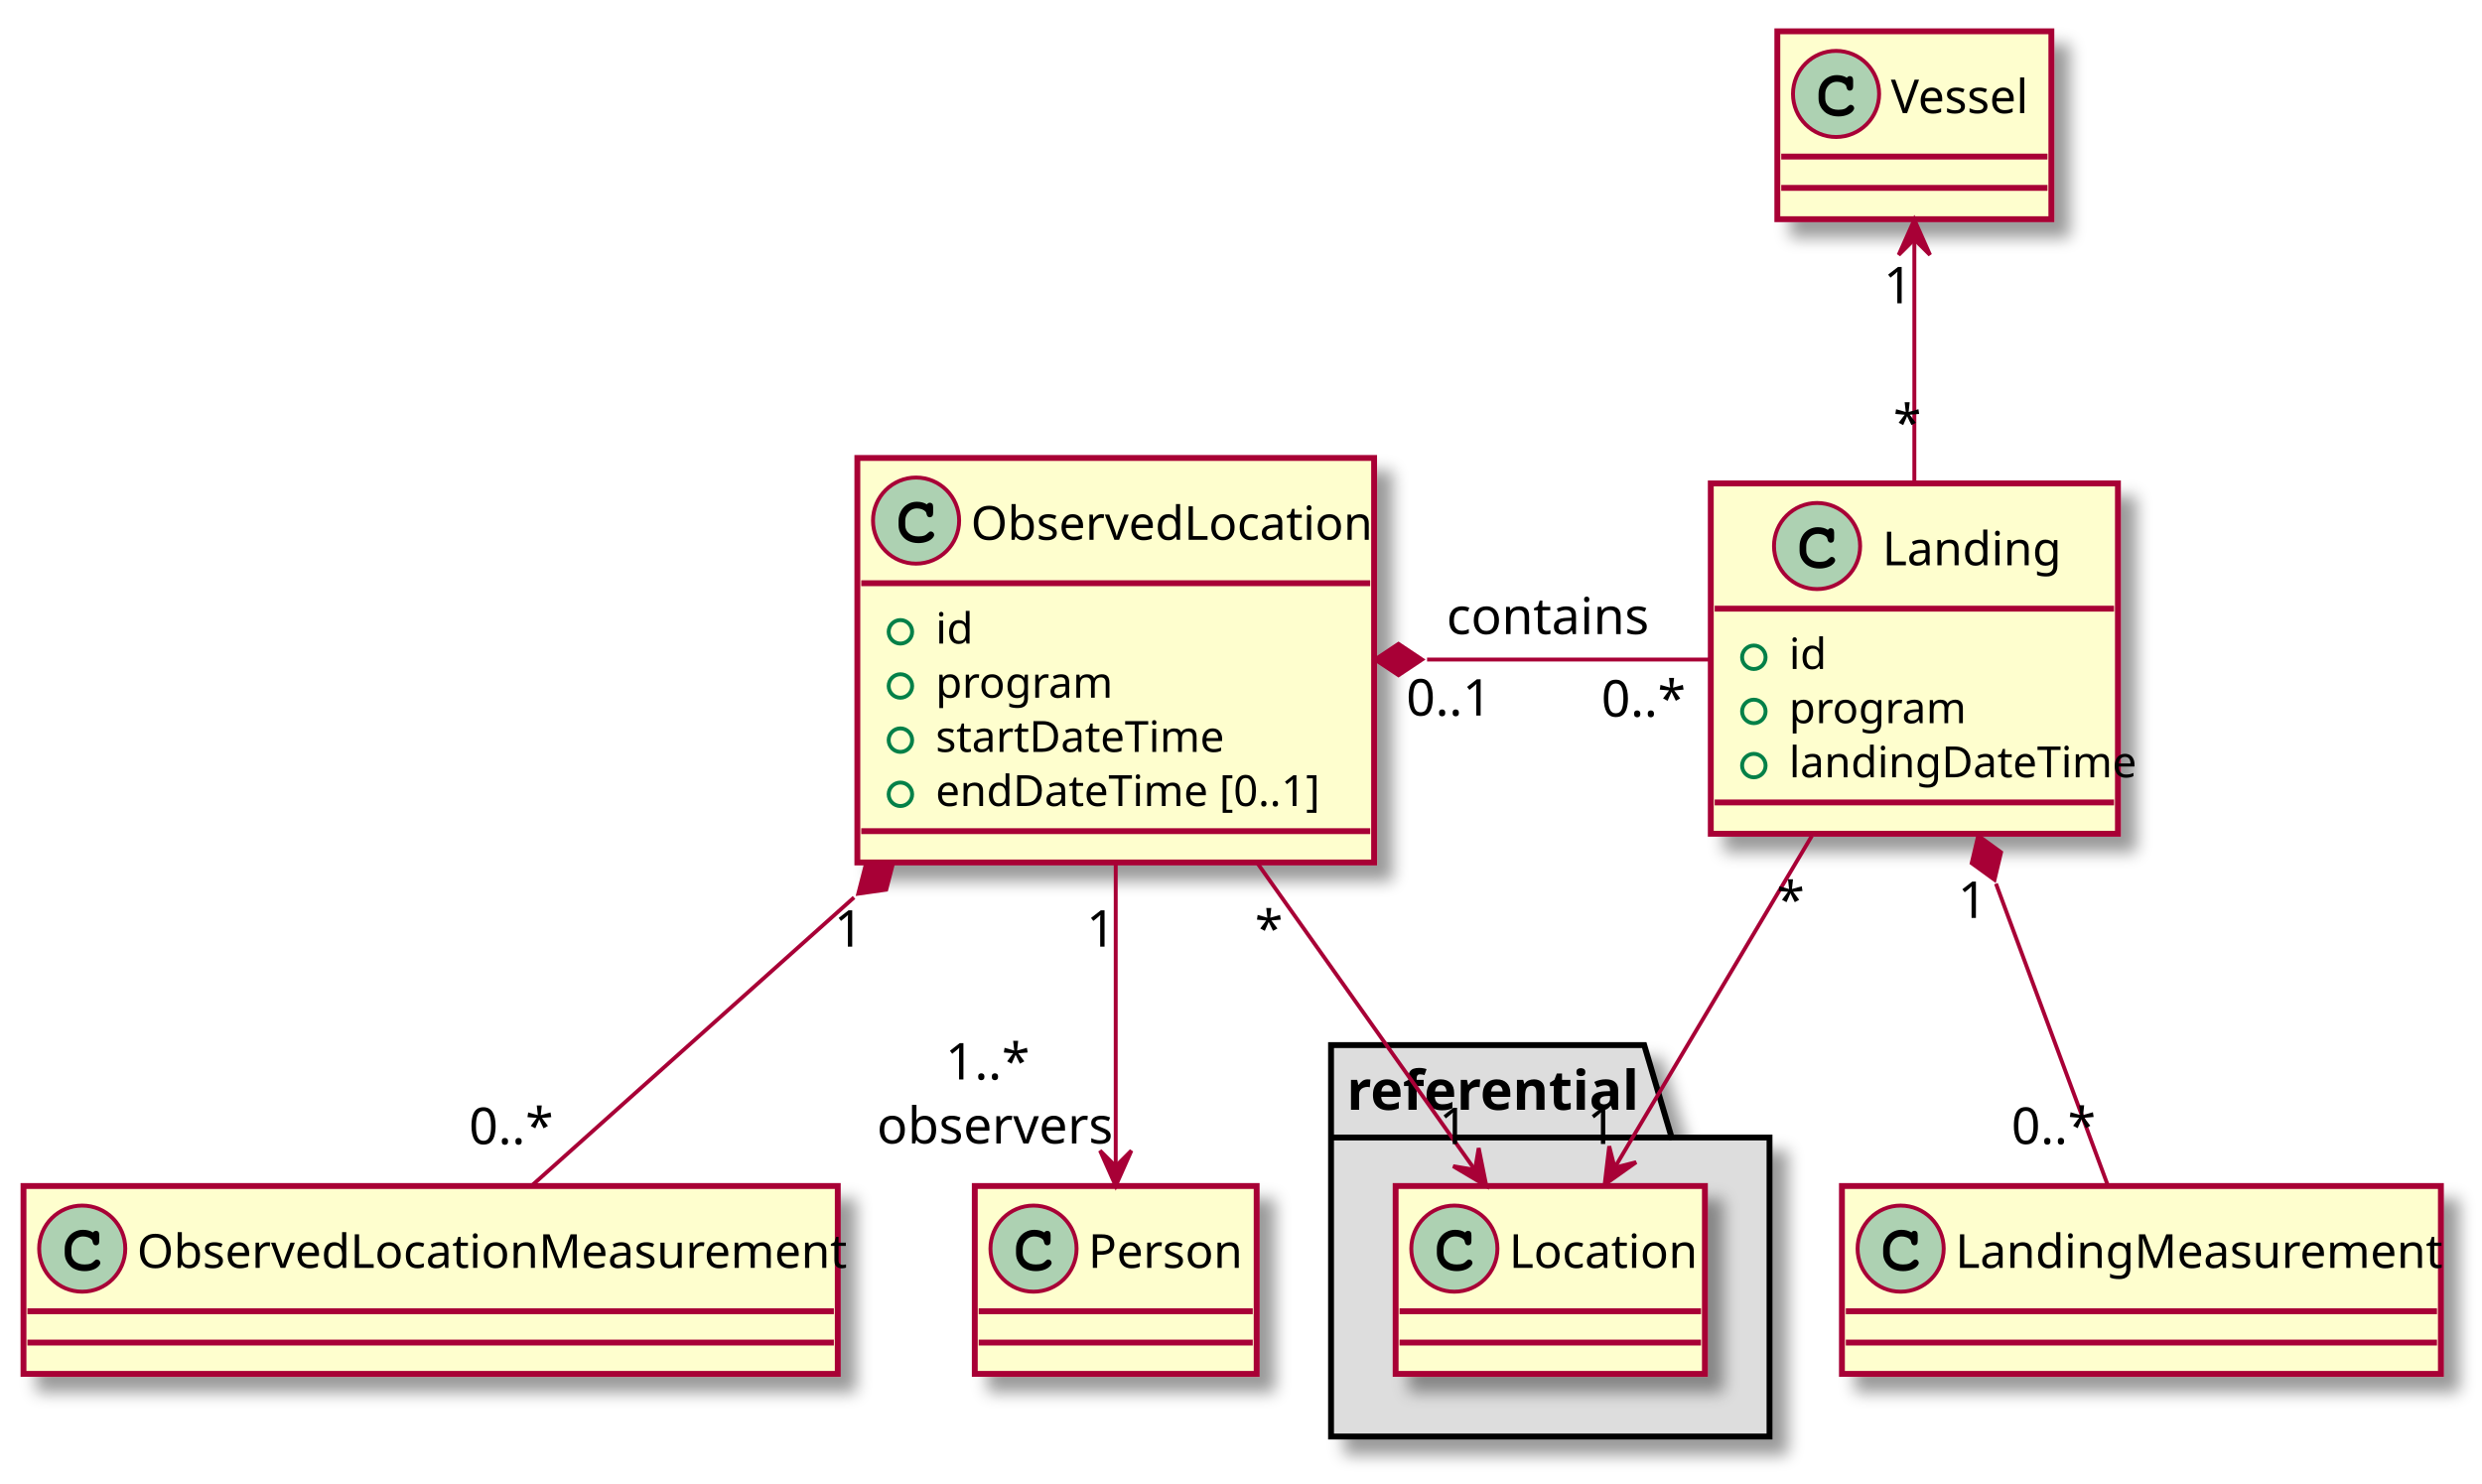
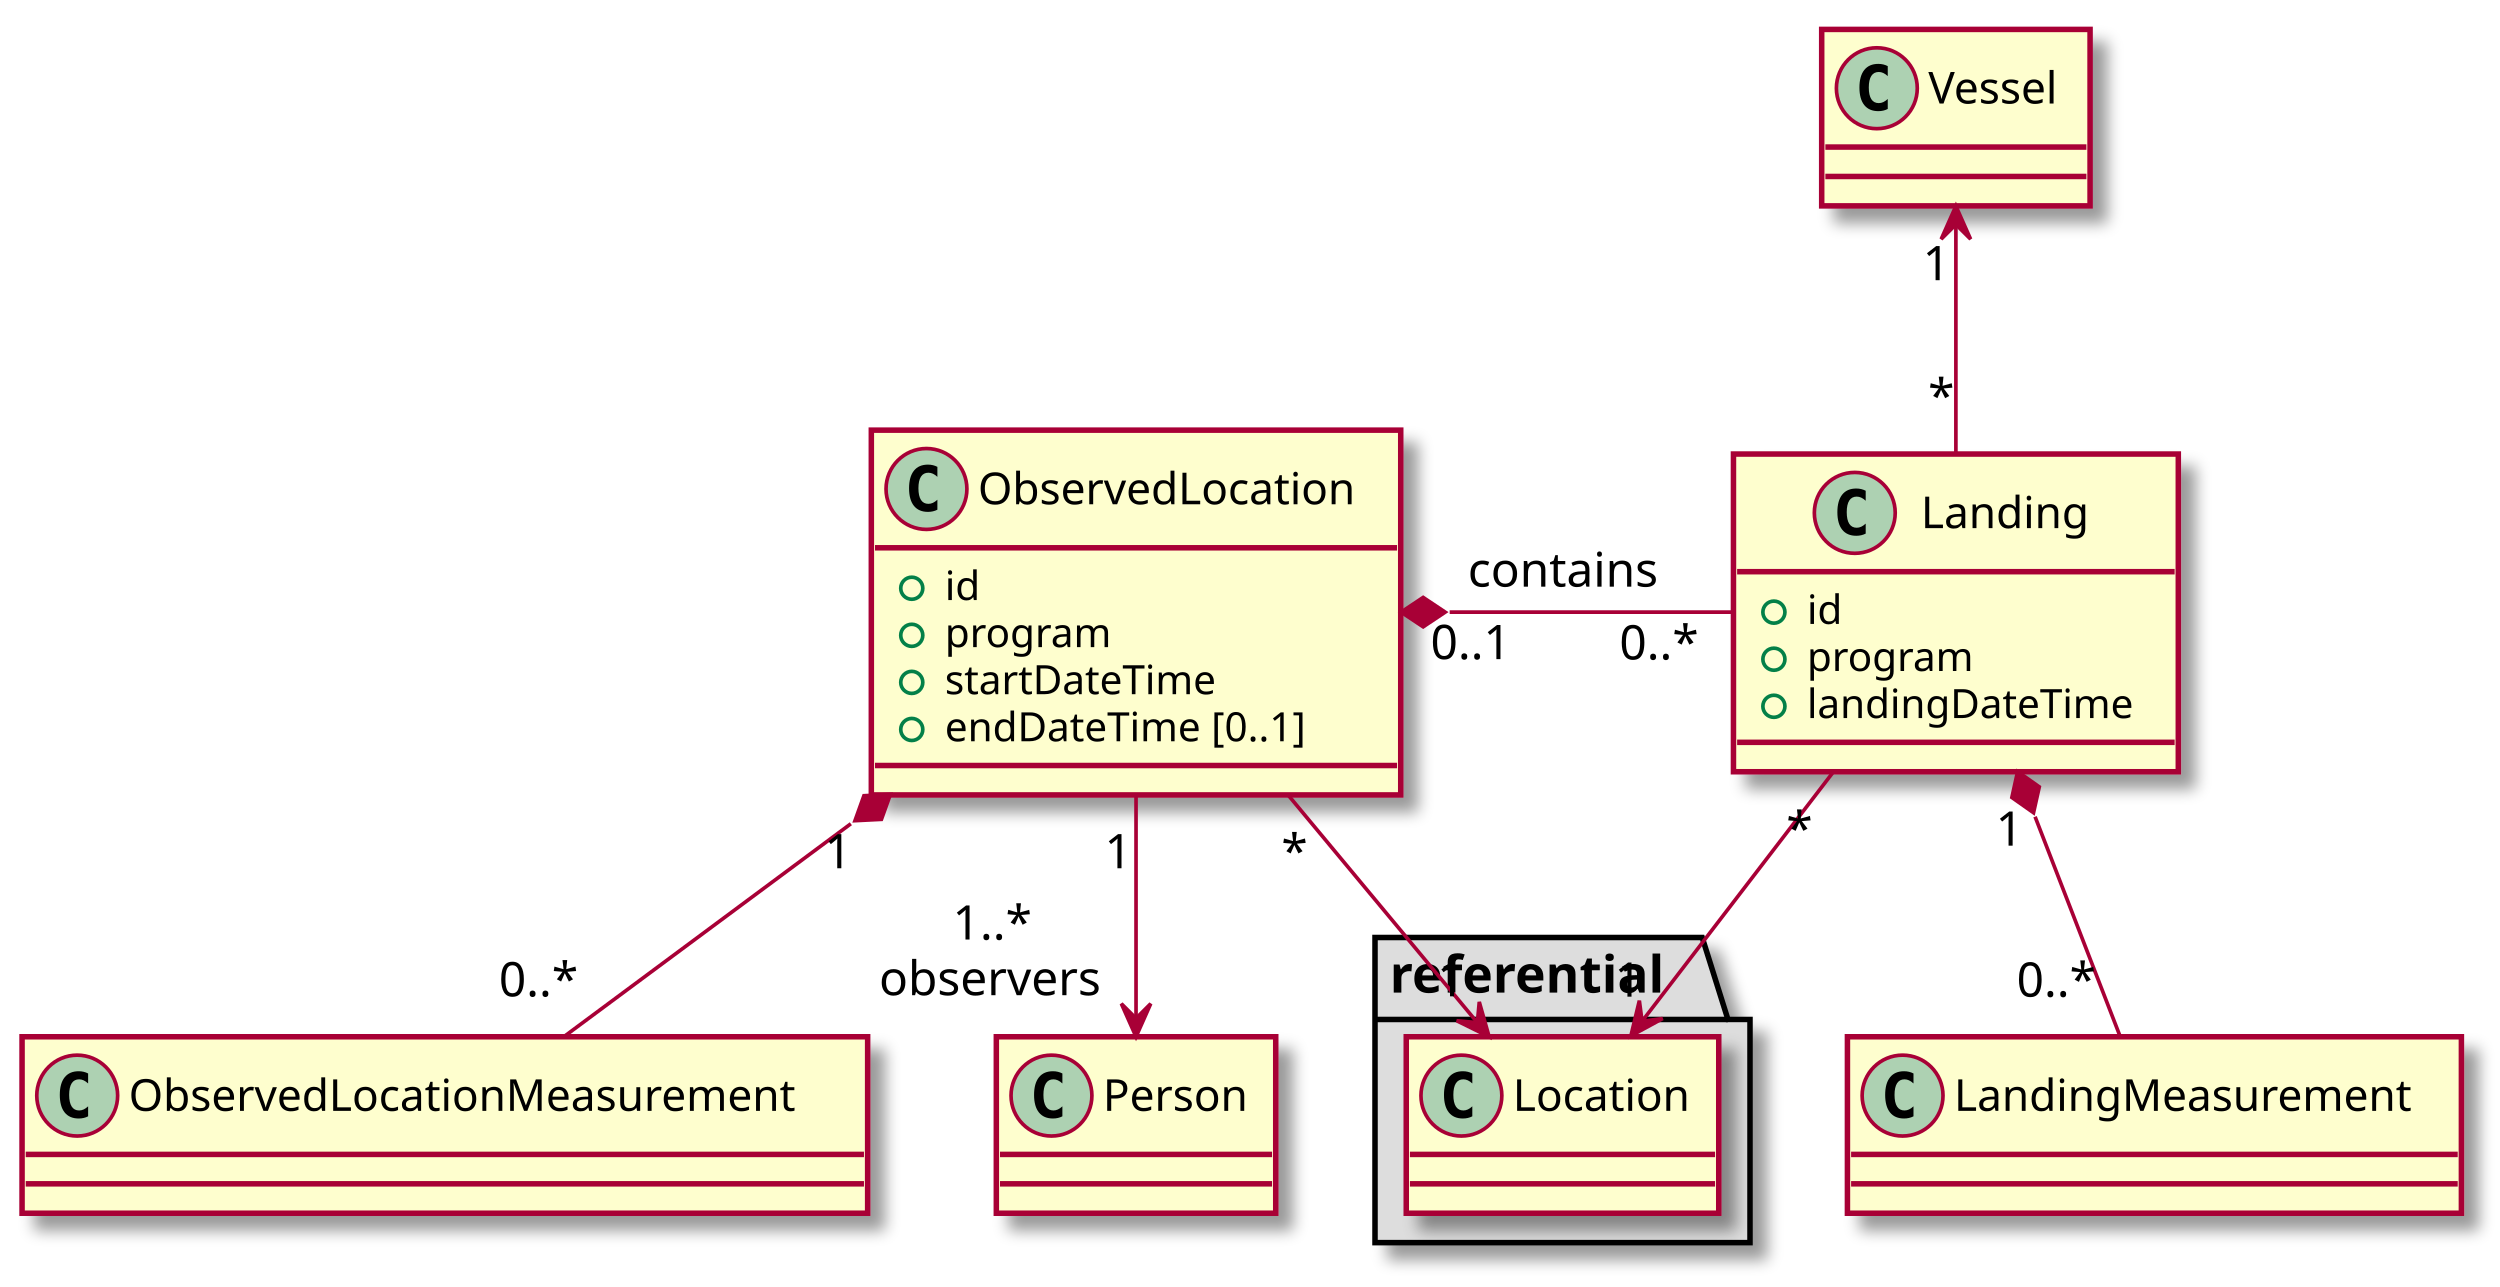
- <svg xmlns="http://www.w3.org/2000/svg" contentScriptType="application/ecmascript" contentStyleType="text/css" height="379px" preserveAspectRatio="none" style="width:634px;height:379px;" version="1.1" viewBox="0 0 634 379" width="634px" zoomAndPan="magnify">
+ <svg xmlns="http://www.w3.org/2000/svg" contentScriptType="application/ecmascript" contentStyleType="text/css" height="350px" preserveAspectRatio="none" style="width:680px;height:350px;" version="1.1" viewBox="0 0 680 350" width="680px" zoomAndPan="magnify">
  <defs>
    <filter height="300%" id="f1bqysglqbyikx" width="300%" x="-1" y="-1">
      <feGaussianBlur result="blurOut" stdDeviation="2.0" />
      <feColorMatrix in="blurOut" result="blurOut2" type="matrix" values="0 0 0 0 0 0 0 0 0 0 0 0 0 0 0 0 0 0 .4 0" />
      <feOffset dx="4.0" dy="4.0" in="blurOut2" result="blurOut3" />
      <feBlend in="SourceGraphic" in2="blurOut3" mode="normal" />
    </filter>
  </defs>
  <g>
-     <polygon fill="#DDDDDD" filter="url(#f1bqysglqbyikx)" points="340,267,420,267,427,290.609,452,290.609,452,367,340,367,340,267" style="stroke: #000000; stroke-width: 1.5;" />
-     <line style="stroke: #000000; stroke-width: 1.5;" x1="340" x2="427" y1="290.609" y2="290.609" />
-     <text fill="#000000" font-family="sans-serif" font-size="14" font-weight="bold" lengthAdjust="spacingAndGlyphs" textLength="74" x="344" y="283.533">referential</text>
-     <rect fill="#FEFECE" filter="url(#f1bqysglqbyikx)" height="48" id="Location" style="stroke: #A80036; stroke-width: 1.5;" width="79" x="356.5" y="303" />
-     <ellipse cx="371.5" cy="319" fill="#ADD1B2" rx="11" ry="11" style="stroke: #A80036; stroke-width: 1.0;" />
-     <path d="M374.266,314.875 Q374.422,314.656 374.609,314.547 Q374.797,314.438 375.016,314.438 Q375.391,314.438 375.625,314.695 Q375.859,314.953 375.859,315.562 L375.859,317.016 Q375.859,317.625 375.625,317.891 Q375.391,318.156 375.016,318.156 Q374.672,318.156 374.469,317.953 Q374.266,317.766 374.156,317.25 Q374.109,316.891 373.922,316.703 Q373.594,316.328 372.984,316.109 Q372.375,315.891 371.75,315.891 Q370.984,315.891 370.352,316.219 Q369.719,316.547 369.227,317.297 Q368.734,318.047 368.734,319.078 L368.734,320.172 Q368.734,321.406 369.625,322.227 Q370.516,323.047 372.109,323.047 Q373.047,323.047 373.703,322.797 Q374.094,322.641 374.516,322.203 Q374.781,321.938 374.93,321.859 Q375.078,321.781 375.281,321.781 Q375.609,321.781 375.867,322.039 Q376.125,322.297 376.125,322.641 Q376.125,322.984 375.781,323.391 Q375.281,323.969 374.484,324.297 Q373.406,324.75 372.109,324.75 Q370.594,324.75 369.391,324.125 Q368.406,323.625 367.719,322.555 Q367.031,321.484 367.031,320.203 L367.031,319.047 Q367.031,317.719 367.648,316.57 Q368.266,315.422 369.359,314.805 Q370.453,314.188 371.688,314.188 Q372.422,314.188 373.07,314.352 Q373.719,314.516 374.266,314.875 Z " />
-     <text fill="#000000" font-family="sans-serif" font-size="12" lengthAdjust="spacingAndGlyphs" textLength="47" x="385.5" y="323.91">Location</text>
-     <line style="stroke: #A80036; stroke-width: 1.5;" x1="357.5" x2="434.5" y1="335" y2="335" />
-     <line style="stroke: #A80036; stroke-width: 1.5;" x1="357.5" x2="434.5" y1="343" y2="343" />
-     <rect fill="#FEFECE" filter="url(#f1bqysglqbyikx)" height="103.344" id="ObservedLocation" style="stroke: #A80036; stroke-width: 1.5;" width="132" x="219" y="117" />
-     <ellipse cx="234" cy="133" fill="#ADD1B2" rx="11" ry="11" style="stroke: #A80036; stroke-width: 1.0;" />
-     <path d="M236.766,128.875 Q236.922,128.656 237.109,128.547 Q237.297,128.438 237.516,128.438 Q237.891,128.438 238.125,128.695 Q238.359,128.953 238.359,129.562 L238.359,131.016 Q238.359,131.625 238.125,131.891 Q237.891,132.156 237.516,132.156 Q237.172,132.156 236.969,131.953 Q236.766,131.766 236.656,131.25 Q236.609,130.891 236.422,130.703 Q236.094,130.328 235.484,130.109 Q234.875,129.891 234.25,129.891 Q233.484,129.891 232.852,130.219 Q232.219,130.547 231.727,131.297 Q231.234,132.047 231.234,133.078 L231.234,134.172 Q231.234,135.406 232.125,136.227 Q233.016,137.047 234.609,137.047 Q235.547,137.047 236.203,136.797 Q236.594,136.641 237.016,136.203 Q237.281,135.938 237.43,135.859 Q237.578,135.781 237.781,135.781 Q238.109,135.781 238.367,136.039 Q238.625,136.297 238.625,136.641 Q238.625,136.984 238.281,137.391 Q237.781,137.969 236.984,138.297 Q235.906,138.75 234.609,138.75 Q233.094,138.75 231.891,138.125 Q230.906,137.625 230.219,136.555 Q229.531,135.484 229.531,134.203 L229.531,133.047 Q229.531,131.719 230.148,130.57 Q230.766,129.422 231.859,128.805 Q232.953,128.188 234.188,128.188 Q234.922,128.188 235.57,128.352 Q236.219,128.516 236.766,128.875 Z " />
-     <text fill="#000000" font-family="sans-serif" font-size="12" lengthAdjust="spacingAndGlyphs" textLength="100" x="248" y="137.91">ObservedLocation</text>
-     <line style="stroke: #A80036; stroke-width: 1.5;" x1="220" x2="350" y1="149" y2="149" />
-     <ellipse cx="230" cy="161.418" fill="none" rx="3" ry="3" style="stroke: #038048; stroke-width: 1.0;" />
-     <text fill="#000000" font-family="sans-serif" font-size="11" lengthAdjust="spacingAndGlyphs" textLength="8" x="239" y="164.419">id</text>
-     <ellipse cx="230" cy="175.254" fill="none" rx="3" ry="3" style="stroke: #038048; stroke-width: 1.0;" />
-     <text fill="#000000" font-family="sans-serif" font-size="11" lengthAdjust="spacingAndGlyphs" textLength="40" x="239" y="178.255">program</text>
-     <ellipse cx="230" cy="189.09" fill="none" rx="3" ry="3" style="stroke: #038048; stroke-width: 1.0;" />
-     <text fill="#000000" font-family="sans-serif" font-size="11" lengthAdjust="spacingAndGlyphs" textLength="66" x="239" y="192.091">startDateTime</text>
-     <ellipse cx="230" cy="202.926" fill="none" rx="3" ry="3" style="stroke: #038048; stroke-width: 1.0;" />
-     <text fill="#000000" font-family="sans-serif" font-size="11" lengthAdjust="spacingAndGlyphs" textLength="89" x="239" y="205.927">endDateTime [0..1]</text>
-     <line style="stroke: #A80036; stroke-width: 1.5;" x1="220" x2="350" y1="212.344" y2="212.344" />
-     <rect fill="#FEFECE" filter="url(#f1bqysglqbyikx)" height="89.508" id="Landing" style="stroke: #A80036; stroke-width: 1.5;" width="104" x="437" y="123.5" />
-     <ellipse cx="464.15" cy="139.5" fill="#ADD1B2" rx="11" ry="11" style="stroke: #A80036; stroke-width: 1.0;" />
-     <path d="M466.916,135.375 Q467.072,135.156 467.259,135.047 Q467.447,134.938 467.666,134.938 Q468.041,134.938 468.275,135.195 Q468.509,135.453 468.509,136.062 L468.509,137.516 Q468.509,138.125 468.275,138.391 Q468.041,138.656 467.666,138.656 Q467.322,138.656 467.119,138.453 Q466.916,138.266 466.806,137.75 Q466.759,137.391 466.572,137.203 Q466.244,136.828 465.634,136.609 Q465.025,136.391 464.4,136.391 Q463.634,136.391 463.002,136.719 Q462.369,137.047 461.877,137.797 Q461.384,138.547 461.384,139.578 L461.384,140.672 Q461.384,141.906 462.275,142.727 Q463.166,143.547 464.759,143.547 Q465.697,143.547 466.353,143.297 Q466.744,143.141 467.166,142.703 Q467.431,142.438 467.58,142.359 Q467.728,142.281 467.931,142.281 Q468.259,142.281 468.517,142.539 Q468.775,142.797 468.775,143.141 Q468.775,143.484 468.431,143.891 Q467.931,144.469 467.134,144.797 Q466.056,145.25 464.759,145.25 Q463.244,145.25 462.041,144.625 Q461.056,144.125 460.369,143.055 Q459.681,141.984 459.681,140.703 L459.681,139.547 Q459.681,138.219 460.298,137.07 Q460.916,135.922 462.009,135.305 Q463.103,134.688 464.337,134.688 Q465.072,134.688 465.72,134.852 Q466.369,135.016 466.916,135.375 Z " />
-     <text fill="#000000" font-family="sans-serif" font-size="12" lengthAdjust="spacingAndGlyphs" textLength="45" x="480.85" y="144.41">Landing</text>
-     <line style="stroke: #A80036; stroke-width: 1.5;" x1="438" x2="540" y1="155.5" y2="155.5" />
-     <ellipse cx="448" cy="167.918" fill="none" rx="3" ry="3" style="stroke: #038048; stroke-width: 1.0;" />
-     <text fill="#000000" font-family="sans-serif" font-size="11" lengthAdjust="spacingAndGlyphs" textLength="8" x="457" y="170.919">id</text>
-     <ellipse cx="448" cy="181.754" fill="none" rx="3" ry="3" style="stroke: #038048; stroke-width: 1.0;" />
-     <text fill="#000000" font-family="sans-serif" font-size="11" lengthAdjust="spacingAndGlyphs" textLength="40" x="457" y="184.755">program</text>
-     <ellipse cx="448" cy="195.59" fill="none" rx="3" ry="3" style="stroke: #038048; stroke-width: 1.0;" />
-     <text fill="#000000" font-family="sans-serif" font-size="11" lengthAdjust="spacingAndGlyphs" textLength="78" x="457" y="198.591">landingDateTime</text>
-     <line style="stroke: #A80036; stroke-width: 1.5;" x1="438" x2="540" y1="205.008" y2="205.008" />
-     <rect fill="#FEFECE" filter="url(#f1bqysglqbyikx)" height="48" id="Person" style="stroke: #A80036; stroke-width: 1.5;" width="72" x="249" y="303" />
-     <ellipse cx="264" cy="319" fill="#ADD1B2" rx="11" ry="11" style="stroke: #A80036; stroke-width: 1.0;" />
-     <path d="M266.766,314.875 Q266.922,314.656 267.109,314.547 Q267.297,314.438 267.516,314.438 Q267.891,314.438 268.125,314.695 Q268.359,314.953 268.359,315.562 L268.359,317.016 Q268.359,317.625 268.125,317.891 Q267.891,318.156 267.516,318.156 Q267.172,318.156 266.969,317.953 Q266.766,317.766 266.656,317.25 Q266.609,316.891 266.422,316.703 Q266.094,316.328 265.484,316.109 Q264.875,315.891 264.25,315.891 Q263.484,315.891 262.852,316.219 Q262.219,316.547 261.727,317.297 Q261.234,318.047 261.234,319.078 L261.234,320.172 Q261.234,321.406 262.125,322.227 Q263.016,323.047 264.609,323.047 Q265.547,323.047 266.203,322.797 Q266.594,322.641 267.016,322.203 Q267.281,321.938 267.43,321.859 Q267.578,321.781 267.781,321.781 Q268.109,321.781 268.367,322.039 Q268.625,322.297 268.625,322.641 Q268.625,322.984 268.281,323.391 Q267.781,323.969 266.984,324.297 Q265.906,324.75 264.609,324.75 Q263.094,324.75 261.891,324.125 Q260.906,323.625 260.219,322.555 Q259.531,321.484 259.531,320.203 L259.531,319.047 Q259.531,317.719 260.148,316.57 Q260.766,315.422 261.859,314.805 Q262.953,314.188 264.188,314.188 Q264.922,314.188 265.57,314.352 Q266.219,314.516 266.766,314.875 Z " />
-     <text fill="#000000" font-family="sans-serif" font-size="12" lengthAdjust="spacingAndGlyphs" textLength="40" x="278" y="323.91">Person</text>
-     <line style="stroke: #A80036; stroke-width: 1.5;" x1="250" x2="320" y1="335" y2="335" />
-     <line style="stroke: #A80036; stroke-width: 1.5;" x1="250" x2="320" y1="343" y2="343" />
-     <rect fill="#FEFECE" filter="url(#f1bqysglqbyikx)" height="48" id="ObservedLocationMeasurement" style="stroke: #A80036; stroke-width: 1.5;" width="208" x="6" y="303" />
-     <ellipse cx="21" cy="319" fill="#ADD1B2" rx="11" ry="11" style="stroke: #A80036; stroke-width: 1.0;" />
-     <path d="M23.766,314.875 Q23.922,314.656 24.109,314.547 Q24.297,314.438 24.516,314.438 Q24.891,314.438 25.125,314.695 Q25.359,314.953 25.359,315.562 L25.359,317.016 Q25.359,317.625 25.125,317.891 Q24.891,318.156 24.516,318.156 Q24.172,318.156 23.969,317.953 Q23.766,317.766 23.656,317.25 Q23.609,316.891 23.422,316.703 Q23.094,316.328 22.484,316.109 Q21.875,315.891 21.25,315.891 Q20.484,315.891 19.852,316.219 Q19.219,316.547 18.727,317.297 Q18.234,318.047 18.234,319.078 L18.234,320.172 Q18.234,321.406 19.125,322.227 Q20.016,323.047 21.609,323.047 Q22.547,323.047 23.203,322.797 Q23.594,322.641 24.016,322.203 Q24.281,321.938 24.43,321.859 Q24.578,321.781 24.781,321.781 Q25.109,321.781 25.367,322.039 Q25.625,322.297 25.625,322.641 Q25.625,322.984 25.281,323.391 Q24.781,323.969 23.984,324.297 Q22.906,324.75 21.609,324.75 Q20.094,324.75 18.891,324.125 Q17.906,323.625 17.219,322.555 Q16.531,321.484 16.531,320.203 L16.531,319.047 Q16.531,317.719 17.148,316.57 Q17.766,315.422 18.859,314.805 Q19.953,314.188 21.188,314.188 Q21.922,314.188 22.57,314.352 Q23.219,314.516 23.766,314.875 Z " />
-     <text fill="#000000" font-family="sans-serif" font-size="12" lengthAdjust="spacingAndGlyphs" textLength="176" x="35" y="323.91">ObservedLocationMeasurement</text>
-     <line style="stroke: #A80036; stroke-width: 1.5;" x1="7" x2="213" y1="335" y2="335" />
-     <line style="stroke: #A80036; stroke-width: 1.5;" x1="7" x2="213" y1="343" y2="343" />
-     <rect fill="#FEFECE" filter="url(#f1bqysglqbyikx)" height="48" id="Vessel" style="stroke: #A80036; stroke-width: 1.5;" width="70" x="454" y="8" />
-     <ellipse cx="469" cy="24" fill="#ADD1B2" rx="11" ry="11" style="stroke: #A80036; stroke-width: 1.0;" />
-     <path d="M471.766,19.875 Q471.922,19.656 472.109,19.547 Q472.297,19.438 472.516,19.438 Q472.891,19.438 473.125,19.695 Q473.359,19.953 473.359,20.562 L473.359,22.016 Q473.359,22.625 473.125,22.891 Q472.891,23.156 472.516,23.156 Q472.172,23.156 471.969,22.953 Q471.766,22.766 471.656,22.25 Q471.609,21.891 471.422,21.703 Q471.094,21.328 470.484,21.109 Q469.875,20.891 469.25,20.891 Q468.484,20.891 467.852,21.219 Q467.219,21.547 466.727,22.297 Q466.234,23.047 466.234,24.078 L466.234,25.172 Q466.234,26.406 467.125,27.227 Q468.016,28.047 469.609,28.047 Q470.547,28.047 471.203,27.797 Q471.594,27.641 472.016,27.203 Q472.281,26.938 472.43,26.859 Q472.578,26.781 472.781,26.781 Q473.109,26.781 473.367,27.039 Q473.625,27.297 473.625,27.641 Q473.625,27.984 473.281,28.391 Q472.781,28.969 471.984,29.297 Q470.906,29.75 469.609,29.75 Q468.094,29.75 466.891,29.125 Q465.906,28.625 465.219,27.555 Q464.531,26.484 464.531,25.203 L464.531,24.047 Q464.531,22.719 465.148,21.57 Q465.766,20.422 466.859,19.805 Q467.953,19.188 469.188,19.188 Q469.922,19.188 470.57,19.352 Q471.219,19.516 471.766,19.875 Z " />
-     <text fill="#000000" font-family="sans-serif" font-size="12" lengthAdjust="spacingAndGlyphs" textLength="38" x="483" y="28.91">Vessel</text>
-     <line style="stroke: #A80036; stroke-width: 1.5;" x1="455" x2="523" y1="40" y2="40" />
-     <line style="stroke: #A80036; stroke-width: 1.5;" x1="455" x2="523" y1="48" y2="48" />
-     <rect fill="#FEFECE" filter="url(#f1bqysglqbyikx)" height="48" id="LandingMeasurement" style="stroke: #A80036; stroke-width: 1.5;" width="153" x="470.5" y="303" />
-     <ellipse cx="485.5" cy="319" fill="#ADD1B2" rx="11" ry="11" style="stroke: #A80036; stroke-width: 1.0;" />
-     <path d="M488.266,314.875 Q488.422,314.656 488.609,314.547 Q488.797,314.438 489.016,314.438 Q489.391,314.438 489.625,314.695 Q489.859,314.953 489.859,315.562 L489.859,317.016 Q489.859,317.625 489.625,317.891 Q489.391,318.156 489.016,318.156 Q488.672,318.156 488.469,317.953 Q488.266,317.766 488.156,317.25 Q488.109,316.891 487.922,316.703 Q487.594,316.328 486.984,316.109 Q486.375,315.891 485.75,315.891 Q484.984,315.891 484.352,316.219 Q483.719,316.547 483.227,317.297 Q482.734,318.047 482.734,319.078 L482.734,320.172 Q482.734,321.406 483.625,322.227 Q484.516,323.047 486.109,323.047 Q487.047,323.047 487.703,322.797 Q488.094,322.641 488.516,322.203 Q488.781,321.938 488.93,321.859 Q489.078,321.781 489.281,321.781 Q489.609,321.781 489.867,322.039 Q490.125,322.297 490.125,322.641 Q490.125,322.984 489.781,323.391 Q489.281,323.969 488.484,324.297 Q487.406,324.75 486.109,324.75 Q484.594,324.75 483.391,324.125 Q482.406,323.625 481.719,322.555 Q481.031,321.484 481.031,320.203 L481.031,319.047 Q481.031,317.719 481.648,316.57 Q482.266,315.422 483.359,314.805 Q484.453,314.188 485.688,314.188 Q486.422,314.188 487.07,314.352 Q487.719,314.516 488.266,314.875 Z " />
-     <text fill="#000000" font-family="sans-serif" font-size="12" lengthAdjust="spacingAndGlyphs" textLength="121" x="499.5" y="323.91">LandingMeasurement</text>
-     <line style="stroke: #A80036; stroke-width: 1.5;" x1="471.5" x2="622.5" y1="335" y2="335" />
-     <line style="stroke: #A80036; stroke-width: 1.5;" x1="471.5" x2="622.5" y1="343" y2="343" />
-     <path d="M364.527,168.5 C388.855,168.5 414.979,168.5 436.981,168.5 " fill="none" id="ObservedLocation-Landing" style="stroke: #A80036; stroke-width: 1.0;" />
-     <polygon fill="#A80036" points="351.233,168.5,357.233,172.5,363.233,168.5,357.233,164.5,351.233,168.5" style="stroke: #A80036; stroke-width: 1.0;" />
-     <text fill="#000000" font-family="sans-serif" font-size="13" lengthAdjust="spacingAndGlyphs" textLength="49" x="369.5" y="161.995">contains</text>
-     <text fill="#000000" font-family="sans-serif" font-size="13" lengthAdjust="spacingAndGlyphs" textLength="22" x="359.198" y="182.821">0..1</text>
-     <text fill="#000000" font-family="sans-serif" font-size="13" lengthAdjust="spacingAndGlyphs" textLength="20" x="409.035" y="183.074">0..*</text>
-     <path d="M285,220.311 C285,246.091 285,276.42 285,297.961 " fill="none" id="ObservedLocation-Person" style="stroke: #A80036; stroke-width: 1.0;" />
-     <polygon fill="#A80036" points="285,302.966,289,293.966,285,297.966,281,293.966,285,302.966" style="stroke: #A80036; stroke-width: 1.0;" />
-     <text fill="#000000" font-family="sans-serif" font-size="13" lengthAdjust="spacingAndGlyphs" textLength="7" x="277.53" y="241.844">1</text>
-     <text fill="#000000" font-family="sans-serif" font-size="13" lengthAdjust="spacingAndGlyphs" textLength="20" x="241.484" y="275.781">1..*</text>
-     <text fill="#000000" font-family="sans-serif" font-size="13" lengthAdjust="spacingAndGlyphs" textLength="55" x="223.984" y="292.132">observers</text>
-     <path d="M218.154,229.279 C189.367,255.023 157.416,283.596 135.757,302.966 " fill="none" id="ObservedLocation-ObservedLocationMeasurement" style="stroke: #A80036; stroke-width: 1.0;" />
-     <polygon fill="#A80036" points="228.183,220.311,221.044,221.328,219.238,228.31,226.376,227.292,228.183,220.311" style="stroke: #A80036; stroke-width: 1.0;" />
-     <text fill="#000000" font-family="sans-serif" font-size="13" lengthAdjust="spacingAndGlyphs" textLength="7" x="213.078" y="241.844">1</text>
-     <text fill="#000000" font-family="sans-serif" font-size="13" lengthAdjust="spacingAndGlyphs" textLength="20" x="119.795" y="292.297">0..*</text>
-     <path d="M489,61.495 C489,79.419 489,102.919 489,123.236 " fill="none" id="Vessel-Landing" style="stroke: #A80036; stroke-width: 1.0;" />
-     <polygon fill="#A80036" points="489,56.121,485,65.121,489,61.121,493,65.121,489,56.121" style="stroke: #A80036; stroke-width: 1.0;" />
-     <text fill="#000000" font-family="sans-serif" font-size="13" lengthAdjust="spacingAndGlyphs" textLength="7" x="481.147" y="77.489">1</text>
-     <text fill="#000000" font-family="sans-serif" font-size="13" lengthAdjust="spacingAndGlyphs" textLength="5" x="483.617" y="112.64">*</text>
-     <path d="M509.85,225.759 C519.661,252.231 530.826,282.357 538.332,302.613 " fill="none" id="Landing-LandingMeasurement" style="stroke: #A80036; stroke-width: 1.0;" />
-     <polygon fill="#A80036" points="505.311,213.51,503.645,220.526,509.481,224.762,511.147,217.746,505.311,213.51" style="stroke: #A80036; stroke-width: 1.0;" />
-     <text fill="#000000" font-family="sans-serif" font-size="13" lengthAdjust="spacingAndGlyphs" textLength="7" x="500.113" y="234.519">1</text>
-     <text fill="#000000" font-family="sans-serif" font-size="13" lengthAdjust="spacingAndGlyphs" textLength="20" x="513.782" y="292.256">0..*</text>
-     <path d="M462.847,213.51 C446.729,240.633 426.55,274.591 412.601,298.063 " fill="none" id="Landing-Location" style="stroke: #A80036; stroke-width: 1.0;" />
-     <polygon fill="#A80036" points="409.898,302.613,417.934,296.919,412.452,298.314,411.057,292.832,409.898,302.613" style="stroke: #A80036; stroke-width: 1.0;" />
-     <text fill="#000000" font-family="sans-serif" font-size="13" lengthAdjust="spacingAndGlyphs" textLength="5" x="453.818" y="234.519">*</text>
-     <text fill="#000000" font-family="sans-serif" font-size="13" lengthAdjust="spacingAndGlyphs" textLength="7" x="405.433" y="292.256">1</text>
-     <path d="M321.039,220.311 C339.555,246.417 361.38,277.189 376.69,298.775 " fill="none" id="ObservedLocation-Location" style="stroke: #A80036; stroke-width: 1.0;" />
-     <polygon fill="#A80036" points="379.663,302.966,377.717,293.311,376.77,298.888,371.193,297.94,379.663,302.966" style="stroke: #A80036; stroke-width: 1.0;" />
-     <text fill="#000000" font-family="sans-serif" font-size="13" lengthAdjust="spacingAndGlyphs" textLength="5" x="320.546" y="241.844">*</text>
-     <text fill="#000000" font-family="sans-serif" font-size="13" lengthAdjust="spacingAndGlyphs" textLength="7" x="367.58" y="292.297">1</text>
+     <polygon fill="#DDDDDD" filter="url(#f1bqysglqbyikx)" points="374,255,463,255,470,277.297,476,277.297,476,338,374,338,374,255" style="stroke: #000000; stroke-width: 1.5;" />
+     <line style="stroke: #000000; stroke-width: 1.5;" x1="374" x2="470" y1="277.297" y2="277.297" />
+     <text fill="#000000" font-family="sans-serif" font-size="14" font-weight="bold" lengthAdjust="spacingAndGlyphs" textLength="83" x="378" y="269.995">referential</text>
+     <rect fill="#FEFECE" filter="url(#f1bqysglqbyikx)" height="48" id="Location" style="stroke: #A80036; stroke-width: 1.5;" width="85" x="382.5" y="282" />
+     <ellipse cx="397.5" cy="298" fill="#ADD1B2" rx="11" ry="11" style="stroke: #A80036; stroke-width: 1.0;" />
+     <path d="M400.469,303.641 Q399.891,303.938 399.25,304.086 Q398.609,304.234 397.906,304.234 Q395.406,304.234 394.086,302.586 Q392.766,300.938 392.766,297.812 Q392.766,294.688 394.086,293.031 Q395.406,291.375 397.906,291.375 Q398.609,291.375 399.258,291.531 Q399.906,291.688 400.469,291.984 L400.469,294.703 Q399.844,294.125 399.25,293.852 Q398.656,293.578 398.031,293.578 Q396.688,293.578 396,294.648 Q395.312,295.719 395.312,297.812 Q395.312,299.906 396,300.977 Q396.688,302.047 398.031,302.047 Q398.656,302.047 399.25,301.773 Q399.844,301.5 400.469,300.922 L400.469,303.641 Z " />
+     <text fill="#000000" font-family="sans-serif" font-size="12" lengthAdjust="spacingAndGlyphs" textLength="53" x="411.5" y="302.154">Location</text>
+     <line style="stroke: #A80036; stroke-width: 1.5;" x1="383.5" x2="466.5" y1="314" y2="314" />
+     <line style="stroke: #A80036; stroke-width: 1.5;" x1="383.5" x2="466.5" y1="322" y2="322" />
+     <rect fill="#FEFECE" filter="url(#f1bqysglqbyikx)" height="99.219" id="ObservedLocation" style="stroke: #A80036; stroke-width: 1.5;" width="144" x="237" y="117" />
+     <ellipse cx="252" cy="133" fill="#ADD1B2" rx="11" ry="11" style="stroke: #A80036; stroke-width: 1.0;" />
+     <path d="M254.969,138.641 Q254.391,138.938 253.75,139.086 Q253.109,139.234 252.406,139.234 Q249.906,139.234 248.586,137.586 Q247.266,135.938 247.266,132.812 Q247.266,129.688 248.586,128.031 Q249.906,126.375 252.406,126.375 Q253.109,126.375 253.758,126.531 Q254.406,126.688 254.969,126.984 L254.969,129.703 Q254.344,129.125 253.75,128.852 Q253.156,128.578 252.531,128.578 Q251.188,128.578 250.5,129.648 Q249.812,130.719 249.812,132.812 Q249.812,134.906 250.5,135.977 Q251.188,137.047 252.531,137.047 Q253.156,137.047 253.75,136.773 Q254.344,136.5 254.969,135.922 L254.969,138.641 Z " />
+     <text fill="#000000" font-family="sans-serif" font-size="12" lengthAdjust="spacingAndGlyphs" textLength="112" x="266" y="137.154">ObservedLocation</text>
+     <line style="stroke: #A80036; stroke-width: 1.5;" x1="238" x2="380" y1="149" y2="149" />
+     <ellipse cx="248" cy="160" fill="none" rx="3" ry="3" style="stroke: #038048; stroke-width: 1.0;" />
+     <text fill="#000000" font-family="sans-serif" font-size="11" lengthAdjust="spacingAndGlyphs" textLength="10" x="257" y="163.21">id</text>
+     <ellipse cx="248" cy="172.805" fill="none" rx="3" ry="3" style="stroke: #038048; stroke-width: 1.0;" />
+     <text fill="#000000" font-family="sans-serif" font-size="11" lengthAdjust="spacingAndGlyphs" textLength="49" x="257" y="176.015">program</text>
+     <ellipse cx="248" cy="185.609" fill="none" rx="3" ry="3" style="stroke: #038048; stroke-width: 1.0;" />
+     <text fill="#000000" font-family="sans-serif" font-size="11" lengthAdjust="spacingAndGlyphs" textLength="81" x="257" y="188.82">startDateTime</text>
+     <ellipse cx="248" cy="198.414" fill="none" rx="3" ry="3" style="stroke: #038048; stroke-width: 1.0;" />
+     <text fill="#000000" font-family="sans-serif" font-size="11" lengthAdjust="spacingAndGlyphs" textLength="109" x="257" y="201.625">endDateTime [0..1]</text>
+     <line style="stroke: #A80036; stroke-width: 1.5;" x1="238" x2="380" y1="208.219" y2="208.219" />
+     <rect fill="#FEFECE" filter="url(#f1bqysglqbyikx)" height="86.414" id="Landing" style="stroke: #A80036; stroke-width: 1.5;" width="121" x="471.5" y="123.5" />
+     <ellipse cx="504.5" cy="139.5" fill="#ADD1B2" rx="11" ry="11" style="stroke: #A80036; stroke-width: 1.0;" />
+     <path d="M507.469,145.141 Q506.891,145.438 506.25,145.586 Q505.609,145.734 504.906,145.734 Q502.406,145.734 501.086,144.086 Q499.766,142.438 499.766,139.312 Q499.766,136.188 501.086,134.531 Q502.406,132.875 504.906,132.875 Q505.609,132.875 506.258,133.031 Q506.906,133.188 507.469,133.484 L507.469,136.203 Q506.844,135.625 506.25,135.352 Q505.656,135.078 505.031,135.078 Q503.688,135.078 503,136.148 Q502.312,137.219 502.312,139.312 Q502.312,141.406 503,142.477 Q503.688,143.547 505.031,143.547 Q505.656,143.547 506.25,143.273 Q506.844,143 507.469,142.422 L507.469,145.141 Z " />
+     <text fill="#000000" font-family="sans-serif" font-size="12" lengthAdjust="spacingAndGlyphs" textLength="49" x="522.5" y="143.654">Landing</text>
+     <line style="stroke: #A80036; stroke-width: 1.5;" x1="472.5" x2="591.5" y1="155.5" y2="155.5" />
+     <ellipse cx="482.5" cy="166.5" fill="none" rx="3" ry="3" style="stroke: #038048; stroke-width: 1.0;" />
+     <text fill="#000000" font-family="sans-serif" font-size="11" lengthAdjust="spacingAndGlyphs" textLength="10" x="491.5" y="169.71">id</text>
+     <ellipse cx="482.5" cy="179.305" fill="none" rx="3" ry="3" style="stroke: #038048; stroke-width: 1.0;" />
+     <text fill="#000000" font-family="sans-serif" font-size="11" lengthAdjust="spacingAndGlyphs" textLength="49" x="491.5" y="182.515">program</text>
+     <ellipse cx="482.5" cy="192.109" fill="none" rx="3" ry="3" style="stroke: #038048; stroke-width: 1.0;" />
+     <text fill="#000000" font-family="sans-serif" font-size="11" lengthAdjust="spacingAndGlyphs" textLength="95" x="491.5" y="195.32">landingDateTime</text>
+     <line style="stroke: #A80036; stroke-width: 1.5;" x1="472.5" x2="591.5" y1="201.914" y2="201.914" />
+     <rect fill="#FEFECE" filter="url(#f1bqysglqbyikx)" height="48" id="Person" style="stroke: #A80036; stroke-width: 1.5;" width="76" x="271" y="282" />
+     <ellipse cx="286" cy="298" fill="#ADD1B2" rx="11" ry="11" style="stroke: #A80036; stroke-width: 1.0;" />
+     <path d="M288.969,303.641 Q288.391,303.938 287.75,304.086 Q287.109,304.234 286.406,304.234 Q283.906,304.234 282.586,302.586 Q281.266,300.938 281.266,297.812 Q281.266,294.688 282.586,293.031 Q283.906,291.375 286.406,291.375 Q287.109,291.375 287.758,291.531 Q288.406,291.688 288.969,291.984 L288.969,294.703 Q288.344,294.125 287.75,293.852 Q287.156,293.578 286.531,293.578 Q285.188,293.578 284.5,294.648 Q283.812,295.719 283.812,297.812 Q283.812,299.906 284.5,300.977 Q285.188,302.047 286.531,302.047 Q287.156,302.047 287.75,301.773 Q288.344,301.5 288.969,300.922 L288.969,303.641 Z " />
+     <text fill="#000000" font-family="sans-serif" font-size="12" lengthAdjust="spacingAndGlyphs" textLength="44" x="300" y="302.154">Person</text>
+     <line style="stroke: #A80036; stroke-width: 1.5;" x1="272" x2="346" y1="314" y2="314" />
+     <line style="stroke: #A80036; stroke-width: 1.5;" x1="272" x2="346" y1="322" y2="322" />
+     <rect fill="#FEFECE" filter="url(#f1bqysglqbyikx)" height="48" id="ObservedLocationMeasurement" style="stroke: #A80036; stroke-width: 1.5;" width="230" x="6" y="282" />
+     <ellipse cx="21" cy="298" fill="#ADD1B2" rx="11" ry="11" style="stroke: #A80036; stroke-width: 1.0;" />
+     <path d="M23.969,303.641 Q23.391,303.938 22.75,304.086 Q22.109,304.234 21.406,304.234 Q18.906,304.234 17.586,302.586 Q16.266,300.938 16.266,297.812 Q16.266,294.688 17.586,293.031 Q18.906,291.375 21.406,291.375 Q22.109,291.375 22.758,291.531 Q23.406,291.688 23.969,291.984 L23.969,294.703 Q23.344,294.125 22.75,293.852 Q22.156,293.578 21.531,293.578 Q20.188,293.578 19.5,294.648 Q18.812,295.719 18.812,297.812 Q18.812,299.906 19.5,300.977 Q20.188,302.047 21.531,302.047 Q22.156,302.047 22.75,301.773 Q23.344,301.5 23.969,300.922 L23.969,303.641 Z " />
+     <text fill="#000000" font-family="sans-serif" font-size="12" lengthAdjust="spacingAndGlyphs" textLength="198" x="35" y="302.154">ObservedLocationMeasurement</text>
+     <line style="stroke: #A80036; stroke-width: 1.5;" x1="7" x2="235" y1="314" y2="314" />
+     <line style="stroke: #A80036; stroke-width: 1.5;" x1="7" x2="235" y1="322" y2="322" />
+     <rect fill="#FEFECE" filter="url(#f1bqysglqbyikx)" height="48" id="Vessel" style="stroke: #A80036; stroke-width: 1.5;" width="73" x="495.5" y="8" />
+     <ellipse cx="510.5" cy="24" fill="#ADD1B2" rx="11" ry="11" style="stroke: #A80036; stroke-width: 1.0;" />
+     <path d="M513.469,29.641 Q512.891,29.938 512.25,30.086 Q511.609,30.234 510.906,30.234 Q508.406,30.234 507.086,28.586 Q505.766,26.938 505.766,23.812 Q505.766,20.688 507.086,19.031 Q508.406,17.375 510.906,17.375 Q511.609,17.375 512.258,17.531 Q512.906,17.688 513.469,17.984 L513.469,20.703 Q512.844,20.125 512.25,19.852 Q511.656,19.578 511.031,19.578 Q509.688,19.578 509,20.648 Q508.312,21.719 508.312,23.812 Q508.312,25.906 509,26.977 Q509.688,28.047 511.031,28.047 Q511.656,28.047 512.25,27.773 Q512.844,27.5 513.469,26.922 L513.469,29.641 Z " />
+     <text fill="#000000" font-family="sans-serif" font-size="12" lengthAdjust="spacingAndGlyphs" textLength="41" x="524.5" y="28.154">Vessel</text>
+     <line style="stroke: #A80036; stroke-width: 1.5;" x1="496.5" x2="567.5" y1="40" y2="40" />
+     <line style="stroke: #A80036; stroke-width: 1.5;" x1="496.5" x2="567.5" y1="48" y2="48" />
+     <rect fill="#FEFECE" filter="url(#f1bqysglqbyikx)" height="48" id="LandingMeasurement" style="stroke: #A80036; stroke-width: 1.5;" width="167" x="502.5" y="282" />
+     <ellipse cx="517.5" cy="298" fill="#ADD1B2" rx="11" ry="11" style="stroke: #A80036; stroke-width: 1.0;" />
+     <path d="M520.469,303.641 Q519.891,303.938 519.25,304.086 Q518.609,304.234 517.906,304.234 Q515.406,304.234 514.086,302.586 Q512.766,300.938 512.766,297.812 Q512.766,294.688 514.086,293.031 Q515.406,291.375 517.906,291.375 Q518.609,291.375 519.258,291.531 Q519.906,291.688 520.469,291.984 L520.469,294.703 Q519.844,294.125 519.25,293.852 Q518.656,293.578 518.031,293.578 Q516.688,293.578 516,294.648 Q515.312,295.719 515.312,297.812 Q515.312,299.906 516,300.977 Q516.688,302.047 518.031,302.047 Q518.656,302.047 519.25,301.773 Q519.844,301.5 520.469,300.922 L520.469,303.641 Z " />
+     <text fill="#000000" font-family="sans-serif" font-size="12" lengthAdjust="spacingAndGlyphs" textLength="135" x="531.5" y="302.154">LandingMeasurement</text>
+     <line style="stroke: #A80036; stroke-width: 1.5;" x1="503.5" x2="668.5" y1="314" y2="314" />
+     <line style="stroke: #A80036; stroke-width: 1.5;" x1="503.5" x2="668.5" y1="322" y2="322" />
+     <path d="M394.312,166.5 C419.99,166.5 447.632,166.5 471.363,166.5 " fill="none" id="ObservedLocation&lt;-Landing" style="stroke: #A80036; stroke-width: 1.0;" />
+     <polygon fill="#A80036" points="381.094,166.5,387.094,170.5,393.094,166.5,387.094,162.5,381.094,166.5" style="stroke: #A80036; stroke-width: 1.0;" />
+     <text fill="#000000" font-family="sans-serif" font-size="13" lengthAdjust="spacingAndGlyphs" textLength="54" x="399.25" y="159.567">contains</text>
+     <text fill="#000000" font-family="sans-serif" font-size="13" lengthAdjust="spacingAndGlyphs" textLength="24" x="389.109" y="179.278">0..1</text>
+     <text fill="#000000" font-family="sans-serif" font-size="13" lengthAdjust="spacingAndGlyphs" textLength="23" x="440.473" y="179.372">0..*</text>
+     <path d="M309,216.075 C309,236.373 309,259.165 309,276.724 " fill="none" id="ObservedLocation-&gt;Person" style="stroke: #A80036; stroke-width: 1.0;" />
+     <polygon fill="#A80036" points="309,281.997,313,272.997,309,276.997,305,272.997,309,281.997" style="stroke: #A80036; stroke-width: 1.0;" />
+     <text fill="#000000" font-family="sans-serif" font-size="13" lengthAdjust="spacingAndGlyphs" textLength="8" x="300.438" y="236.162">1</text>
+     <text fill="#000000" font-family="sans-serif" font-size="13" lengthAdjust="spacingAndGlyphs" textLength="23" x="259.109" y="255.561">1..*</text>
+     <text fill="#000000" font-family="sans-serif" font-size="13" lengthAdjust="spacingAndGlyphs" textLength="63" x="239.109" y="270.694">observers</text>
+     <path d="M231.431,224.058 C204.107,244.333 174.87,266.027 153.348,281.997 " fill="none" id="ObservedLocation&lt;-ObservedLocationMeasurement" style="stroke: #A80036; stroke-width: 1.0;" />
+     <polygon fill="#A80036" points="242.189,216.075,234.987,216.438,232.552,223.226,239.754,222.863,242.189,216.075" style="stroke: #A80036; stroke-width: 1.0;" />
+     <text fill="#000000" font-family="sans-serif" font-size="13" lengthAdjust="spacingAndGlyphs" textLength="8" x="224.231" y="236.162">1</text>
+     <text fill="#000000" font-family="sans-serif" font-size="13" lengthAdjust="spacingAndGlyphs" textLength="23" x="135.691" y="271.008">0..*</text>
+     <path d="M532,61.488 C532,79.617 532,103.161 532,123.361 " fill="none" id="Vessel&lt;-Landing" style="stroke: #A80036; stroke-width: 1.0;" />
+     <polygon fill="#A80036" points="532,56.046,528,65.046,532,61.046,536,65.046,532,56.046" style="stroke: #A80036; stroke-width: 1.0;" />
+     <text fill="#000000" font-family="sans-serif" font-size="13" lengthAdjust="spacingAndGlyphs" textLength="8" x="522.975" y="76.213">1</text>
+     <text fill="#000000" font-family="sans-serif" font-size="13" lengthAdjust="spacingAndGlyphs" textLength="7" x="524.442" y="112.335">*</text>
+     <path d="M553.539,222.143 C561.557,242.855 570.245,265.299 576.613,281.751 " fill="none" id="Landing&lt;-LandingMeasurement" style="stroke: #A80036; stroke-width: 1.0;" />
+     <polygon fill="#A80036" points="548.79,209.874,547.226,216.913,553.122,221.065,554.686,214.025,548.79,209.874" style="stroke: #A80036; stroke-width: 1.0;" />
+     <text fill="#000000" font-family="sans-serif" font-size="13" lengthAdjust="spacingAndGlyphs" textLength="8" x="542.828" y="230.026">1</text>
+     <text fill="#000000" font-family="sans-serif" font-size="13" lengthAdjust="spacingAndGlyphs" textLength="23" x="548.522" y="271.095">0..*</text>
+     <path d="M498.731,209.874 C481.849,231.884 461.815,258.003 446.894,277.456 " fill="none" id="Landing-&gt;Location" style="stroke: #A80036; stroke-width: 1.0;" />
+     <polygon fill="#A80036" points="443.6,281.751,452.251,277.044,446.643,277.784,445.904,272.175,443.6,281.751" style="stroke: #A80036; stroke-width: 1.0;" />
+     <text fill="#000000" font-family="sans-serif" font-size="13" lengthAdjust="spacingAndGlyphs" textLength="7" x="485.871" y="230.026">*</text>
+     <text fill="#000000" font-family="sans-serif" font-size="13" lengthAdjust="spacingAndGlyphs" textLength="8" x="439.159" y="271.095">1</text>
+     <path d="M350.224,216.075 C367.539,236.898 387.036,260.345 401.78,278.076 " fill="none" id="ObservedLocation-&gt;Location" style="stroke: #A80036; stroke-width: 1.0;" />
+     <polygon fill="#A80036" points="405.04,281.997,402.361,272.519,401.843,278.152,396.21,277.635,405.04,281.997" style="stroke: #A80036; stroke-width: 1.0;" />
+     <text fill="#000000" font-family="sans-serif" font-size="13" lengthAdjust="spacingAndGlyphs" textLength="7" x="348.529" y="236.162">*</text>
+     <text fill="#000000" font-family="sans-serif" font-size="13" lengthAdjust="spacingAndGlyphs" textLength="8" x="390.901" y="271.008">1</text>
  </g>
</svg>
